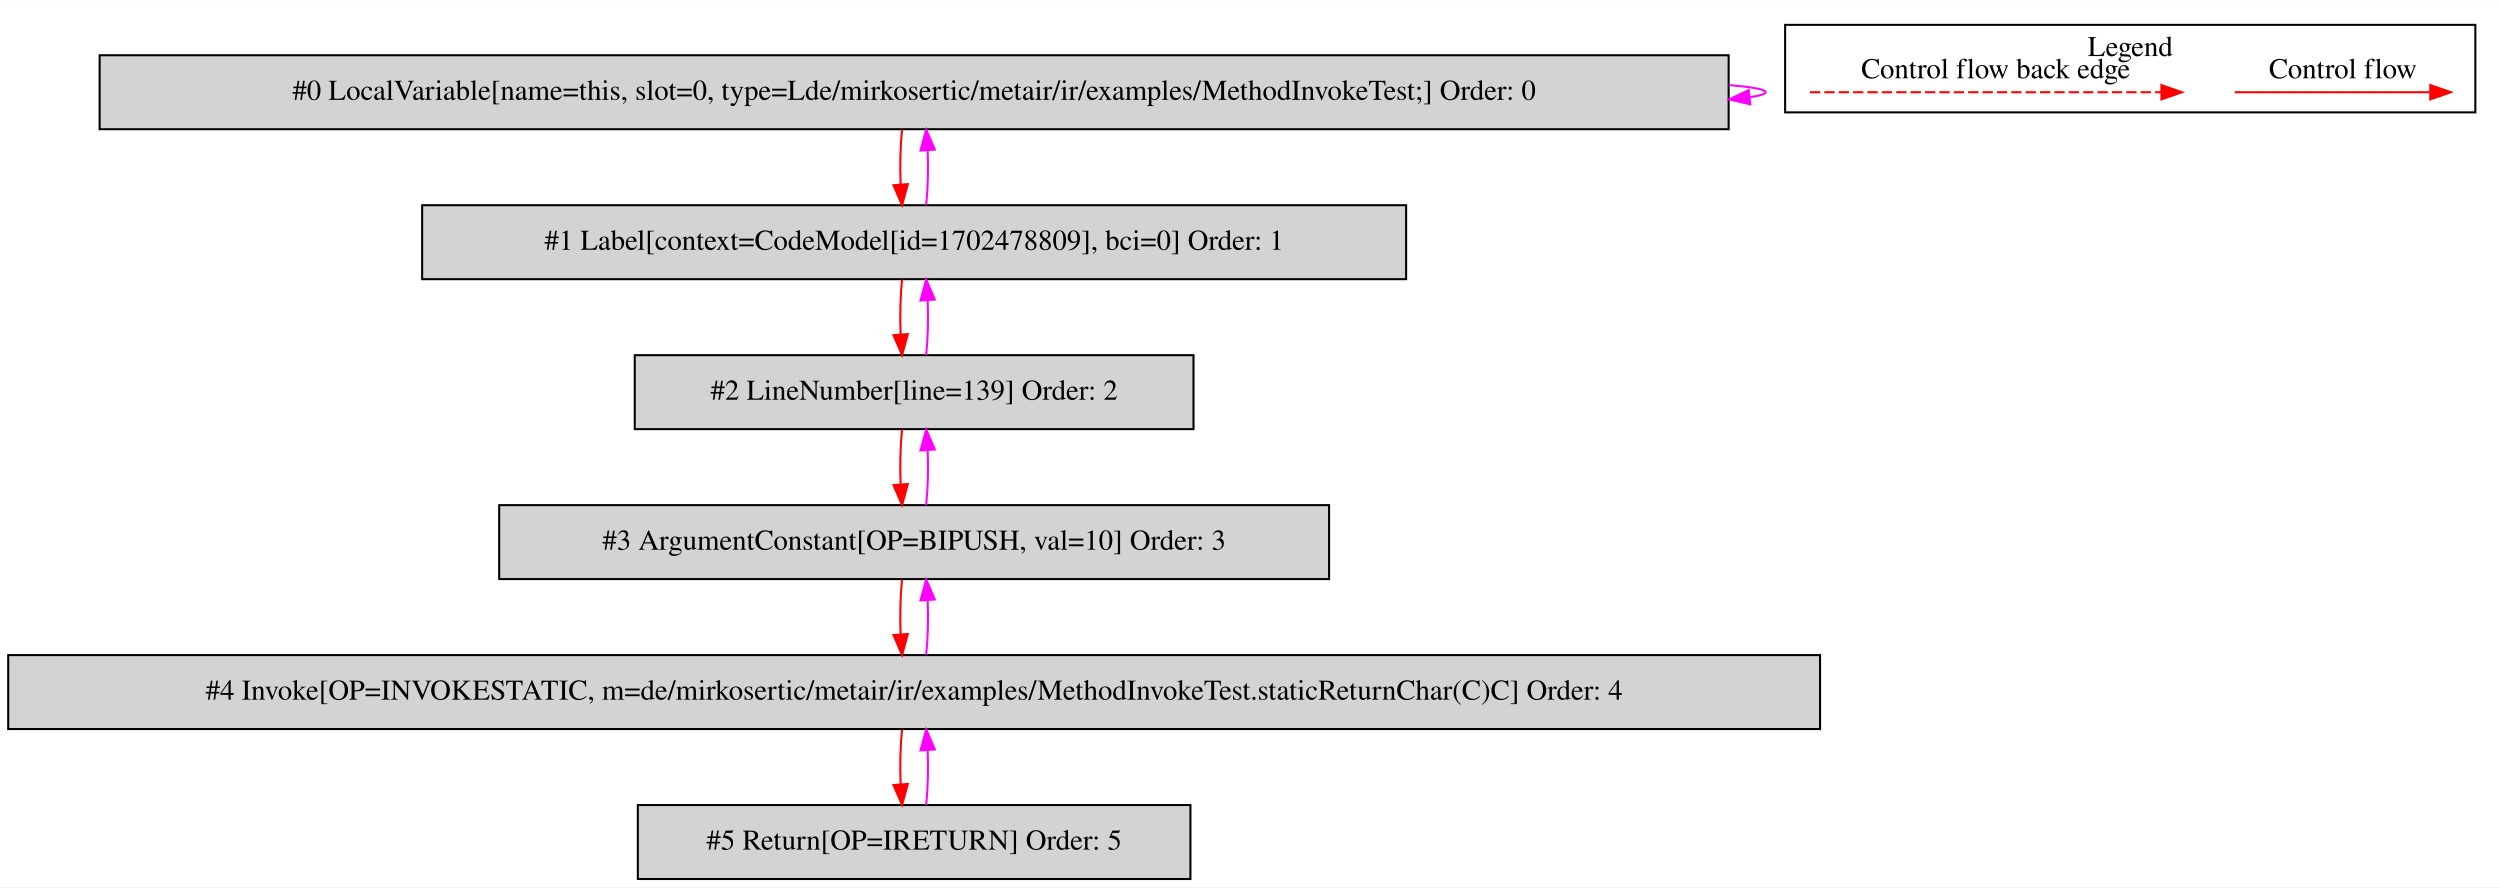
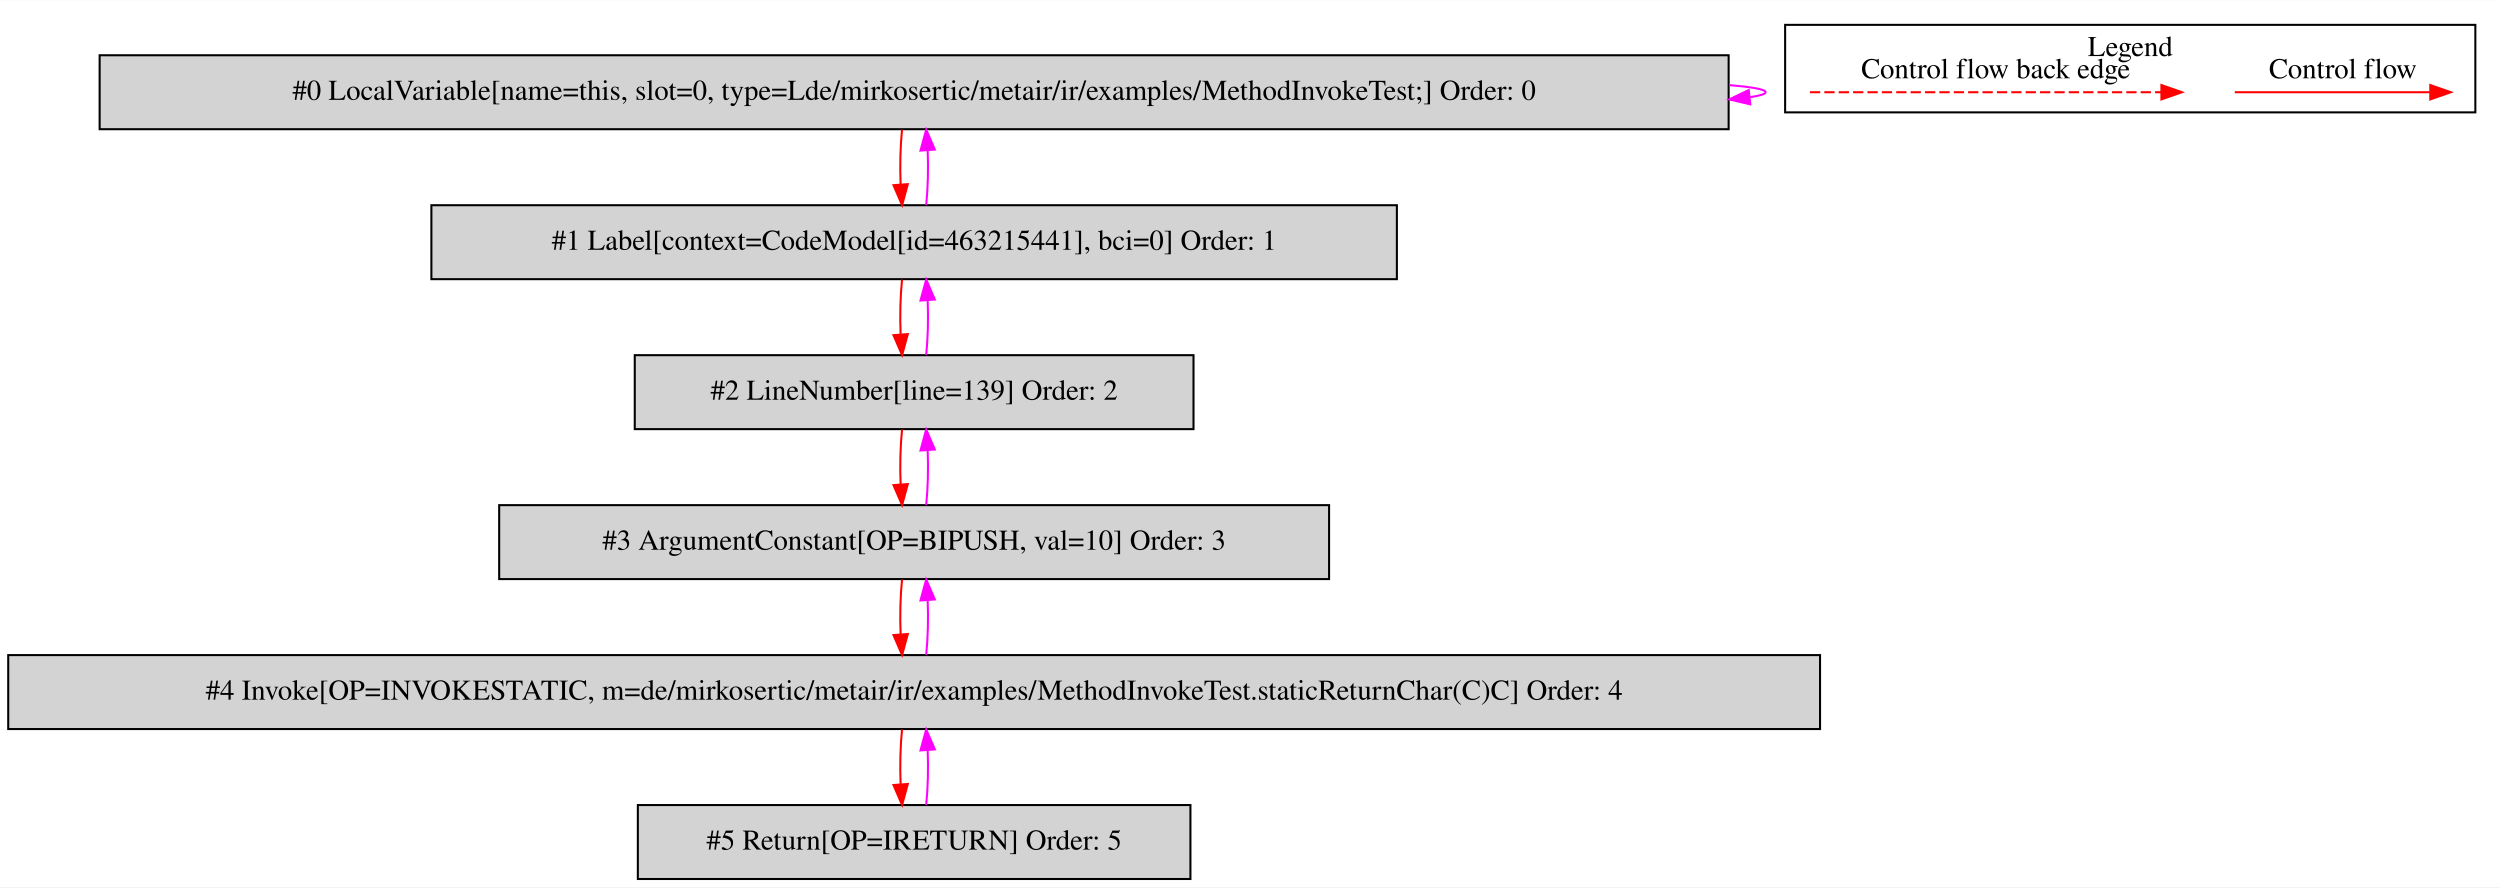
<svg xmlns="http://www.w3.org/2000/svg" width="1217pt" height="432pt" viewBox="0.00 0.00 1217.00 431.80">
  <g id="graph0" class="graph" transform="scale(1 1) rotate(0) translate(4 427.8)">
    <polygon fill="white" stroke="transparent" points="-4,4 -4,-427.8 1213,-427.8 1213,4 -4,4" />
    <g id="clust1" class="cluster">
      <polygon fill="none" stroke="black" points="865,-373.2 865,-415.8 1201,-415.8 1201,-373.2 865,-373.2" />
      <text text-anchor="middle" x="1033" y="-400.6" font-family="Times,serif" font-size="14.00">Legend</text>
    </g>
    <g id="node1" class="node">
      <polygon fill="lightgrey" stroke="black" points="837.5,-401 44.5,-401 44.5,-365 837.5,-365 837.5,-401" />
      <text text-anchor="middle" x="441" y="-379.3" font-family="Times,serif" font-size="14.00">#0 LocalVariable[name=this, slot=0, type=Lde/mirkosertic/metair/ir/examples/MethodInvokeTest;] Order: 0</text>
    </g>
    <g id="edge1" class="edge">
      <path fill="none" stroke="fuchsia" d="M837.73,-386.49C849.09,-385.53 855.5,-384.37 855.5,-383 855.5,-382.12 852.87,-381.33 847.99,-380.62" />
      <polygon fill="fuchsia" stroke="fuchsia" points="848.04,-377.11 837.73,-379.51 847.29,-384.07 848.04,-377.11" />
    </g>
    <g id="node2" class="node">
-       <polygon fill="lightgrey" stroke="black" points="680.5,-328 201.5,-328 201.5,-292 680.5,-292 680.5,-328" />
-       <text text-anchor="middle" x="441" y="-306.3" font-family="Times,serif" font-size="14.00">#1 Label[context=CodeModel[id=1702478809], bci=0] Order: 1</text>
+       <polygon fill="lightgrey" stroke="black" points="676,-328 206,-328 206,-292 676,-292 676,-328" />
+       <text text-anchor="middle" x="441" y="-306.3" font-family="Times,serif" font-size="14.00">#1 Label[context=CodeModel[id=463215441], bci=0] Order: 1</text>
    </g>
    <g id="edge2" class="edge">
      <path fill="none" stroke="red" d="M435.12,-364.81C434.28,-356.79 434.05,-347.05 434.42,-338.07" />
      <polygon fill="red" stroke="red" points="437.92,-338.25 435.14,-328.03 430.94,-337.75 437.92,-338.25" />
    </g>
    <g id="edge3" class="edge">
      <path fill="none" stroke="fuchsia" d="M446.86,-328.03C447.71,-336.03 447.95,-345.77 447.59,-354.75" />
      <polygon fill="fuchsia" stroke="fuchsia" points="444.09,-354.59 446.88,-364.81 451.07,-355.08 444.09,-354.59" />
    </g>
    <g id="node3" class="node">
      <polygon fill="lightgrey" stroke="black" points="577,-255 305,-255 305,-219 577,-219 577,-255" />
      <text text-anchor="middle" x="441" y="-233.3" font-family="Times,serif" font-size="14.00">#2 LineNumber[line=139] Order: 2</text>
    </g>
    <g id="edge4" class="edge">
      <path fill="none" stroke="red" d="M435.12,-291.81C434.28,-283.79 434.05,-274.05 434.42,-265.07" />
      <polygon fill="red" stroke="red" points="437.92,-265.25 435.14,-255.03 430.94,-264.75 437.92,-265.25" />
    </g>
    <g id="edge5" class="edge">
      <path fill="none" stroke="fuchsia" d="M446.86,-255.03C447.71,-263.03 447.95,-272.77 447.59,-281.75" />
      <polygon fill="fuchsia" stroke="fuchsia" points="444.09,-281.59 446.88,-291.81 451.07,-282.08 444.09,-281.59" />
    </g>
    <g id="node4" class="node">
      <polygon fill="lightgrey" stroke="black" points="643,-182 239,-182 239,-146 643,-146 643,-182" />
      <text text-anchor="middle" x="441" y="-160.3" font-family="Times,serif" font-size="14.00">#3 ArgumentConstant[OP=BIPUSH, val=10] Order: 3</text>
    </g>
    <g id="edge6" class="edge">
      <path fill="none" stroke="red" d="M435.12,-218.81C434.28,-210.79 434.05,-201.05 434.42,-192.07" />
      <polygon fill="red" stroke="red" points="437.92,-192.25 435.14,-182.03 430.94,-191.75 437.92,-192.25" />
    </g>
    <g id="edge7" class="edge">
      <path fill="none" stroke="fuchsia" d="M446.86,-182.03C447.71,-190.03 447.95,-199.77 447.59,-208.75" />
      <polygon fill="fuchsia" stroke="fuchsia" points="444.09,-208.59 446.88,-218.81 451.07,-209.08 444.09,-208.59" />
    </g>
    <g id="node5" class="node">
      <polygon fill="lightgrey" stroke="black" points="882,-109 0,-109 0,-73 882,-73 882,-109" />
      <text text-anchor="middle" x="441" y="-87.3" font-family="Times,serif" font-size="14.00">#4 Invoke[OP=INVOKESTATIC, m=de/mirkosertic/metair/ir/examples/MethodInvokeTest.staticReturnChar(C)C] Order: 4</text>
    </g>
    <g id="edge8" class="edge">
      <path fill="none" stroke="red" d="M435.12,-145.81C434.28,-137.79 434.05,-128.05 434.42,-119.07" />
      <polygon fill="red" stroke="red" points="437.92,-119.25 435.14,-109.03 430.94,-118.75 437.92,-119.25" />
    </g>
    <g id="edge9" class="edge">
      <path fill="none" stroke="fuchsia" d="M446.86,-109.03C447.71,-117.03 447.95,-126.77 447.59,-135.75" />
      <polygon fill="fuchsia" stroke="fuchsia" points="444.09,-135.59 446.88,-145.81 451.07,-136.08 444.09,-135.59" />
    </g>
    <g id="node6" class="node">
      <polygon fill="lightgrey" stroke="black" points="575.5,-36 306.5,-36 306.5,0 575.5,0 575.5,-36" />
      <text text-anchor="middle" x="441" y="-14.3" font-family="Times,serif" font-size="14.00">#5 Return[OP=IRETURN] Order: 5</text>
    </g>
    <g id="edge10" class="edge">
      <path fill="none" stroke="red" d="M435.12,-72.81C434.28,-64.79 434.05,-55.05 434.42,-46.07" />
      <polygon fill="red" stroke="red" points="437.92,-46.25 435.14,-36.03 430.94,-45.75 437.92,-46.25" />
    </g>
    <g id="edge11" class="edge">
      <path fill="none" stroke="fuchsia" d="M446.86,-36.03C447.71,-44.03 447.95,-53.77 447.59,-62.75" />
      <polygon fill="fuchsia" stroke="fuchsia" points="444.09,-62.59 446.88,-72.81 451.07,-63.08 444.09,-62.59" />
    </g>
    <g id="edge12" class="edge">
      <path fill="none" stroke="red" d="M1083.89,-383C1095.11,-383 1153.24,-383 1178.86,-383" />
      <polygon fill="red" stroke="red" points="1179.06,-386.5 1189.06,-383 1179.06,-379.5 1179.06,-386.5" />
      <text text-anchor="middle" x="1136.5" y="-389.8" font-family="Times,serif" font-size="14.00">Control flow</text>
    </g>
    <g id="edge13" class="edge">
      <path fill="none" stroke="red" stroke-dasharray="5,2" d="M877.08,-383C894.05,-383 1010.21,-383 1048.08,-383" />
      <polygon fill="red" stroke="red" points="1048.17,-386.5 1058.17,-383 1048.17,-379.5 1048.17,-386.5" />
      <text text-anchor="middle" x="967.5" y="-389.8" font-family="Times,serif" font-size="14.00">Control flow back edge</text>
    </g>
  </g>
</svg>
